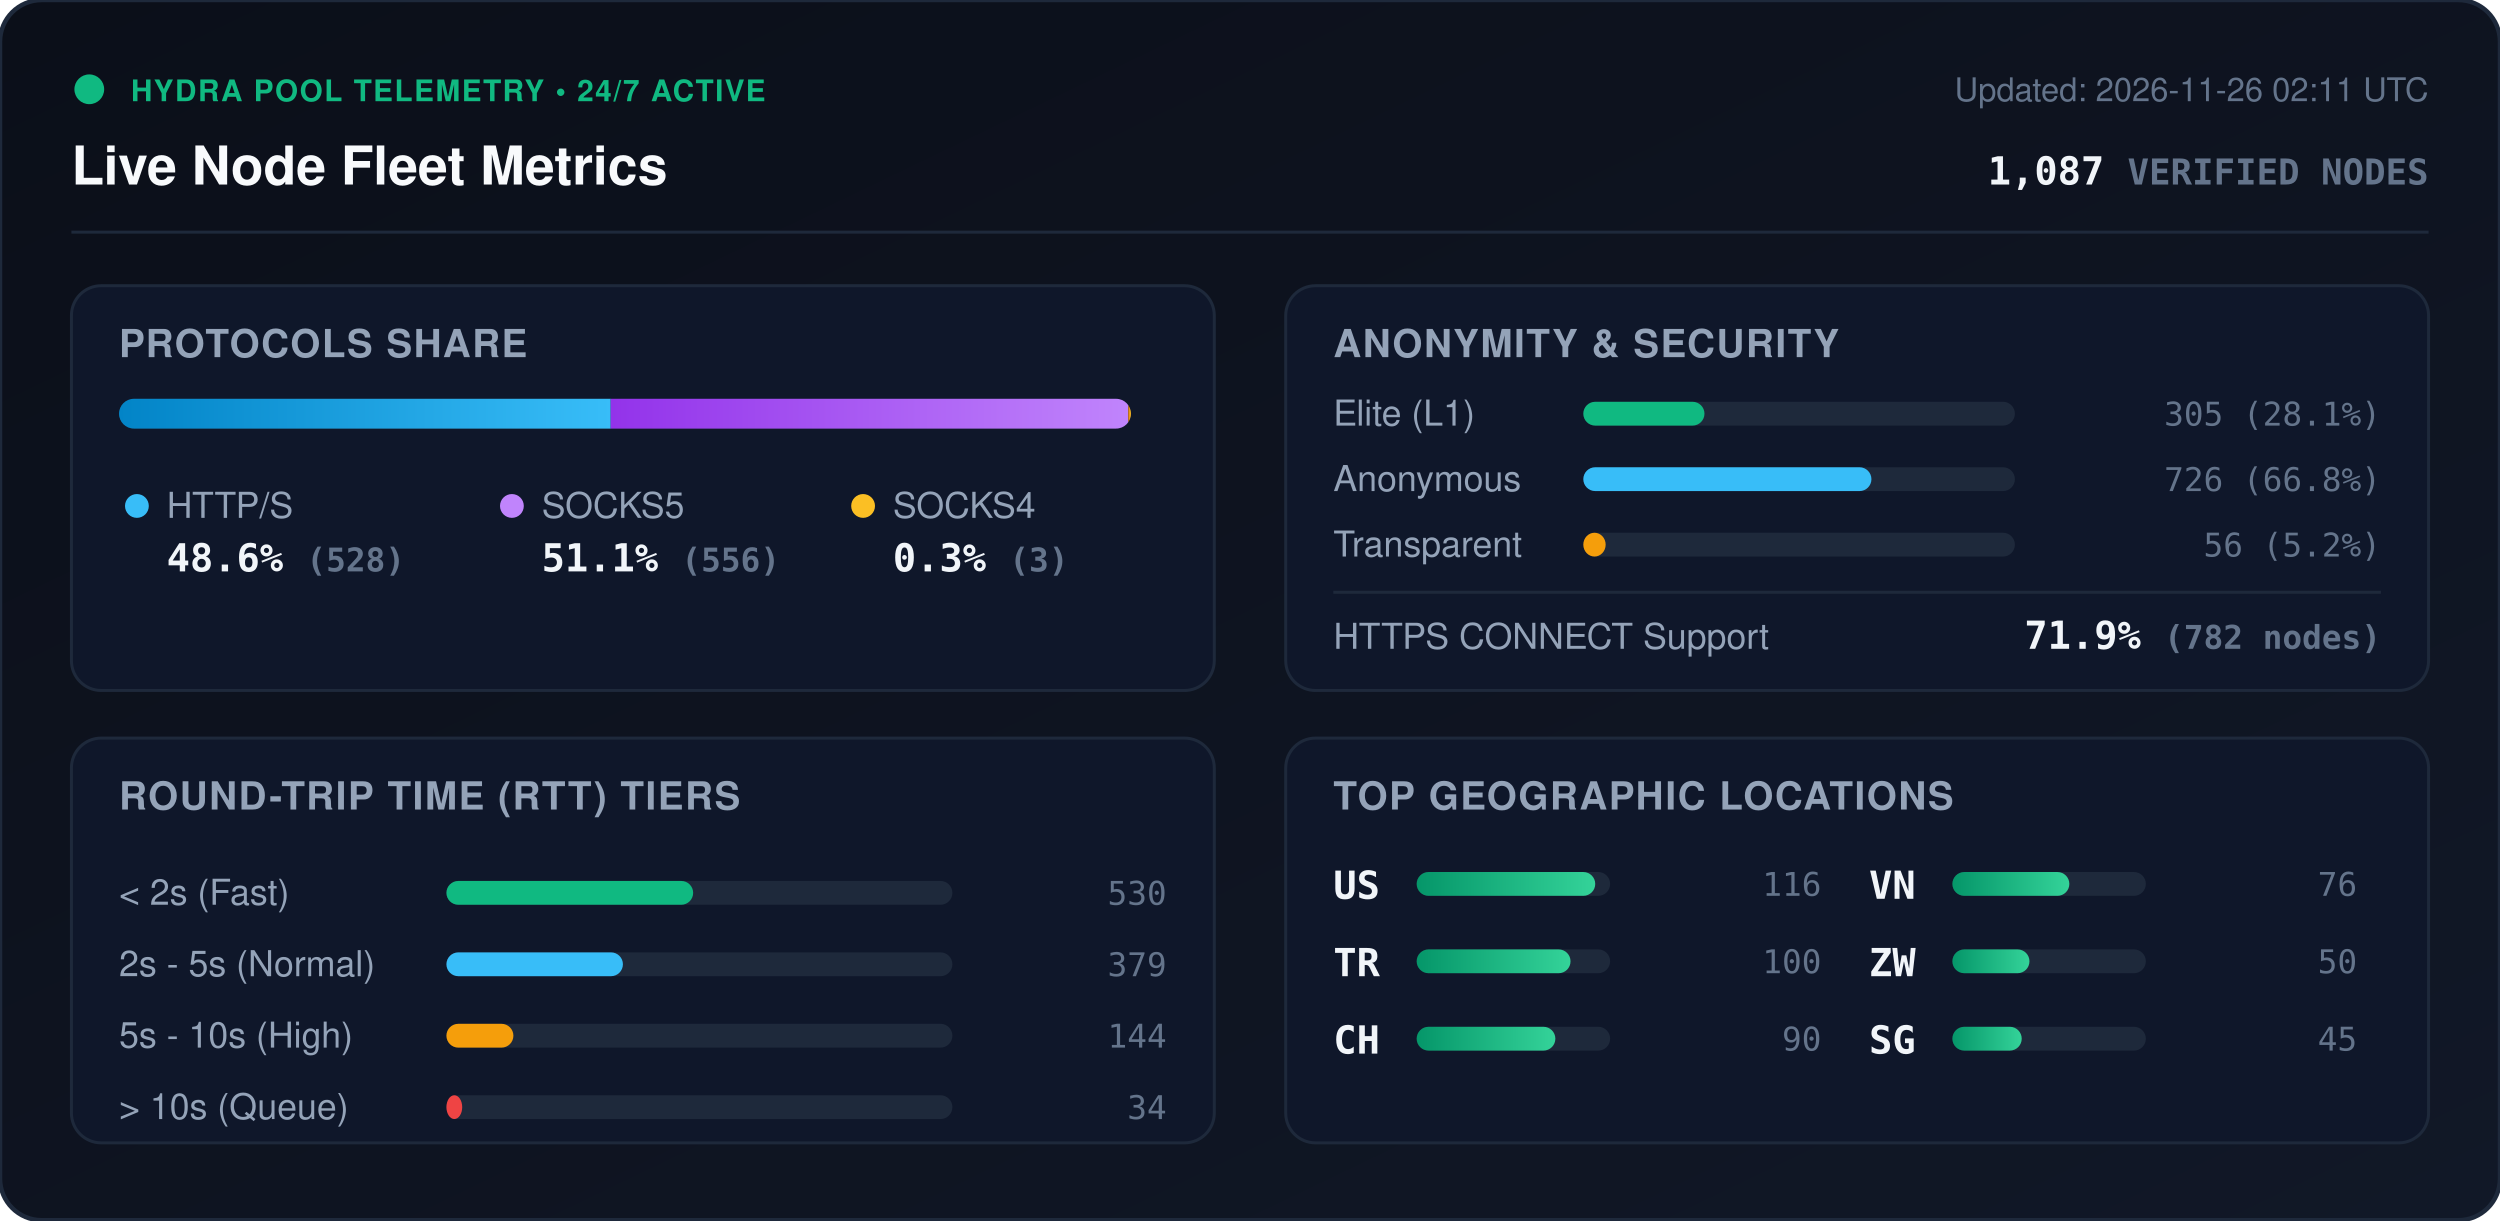
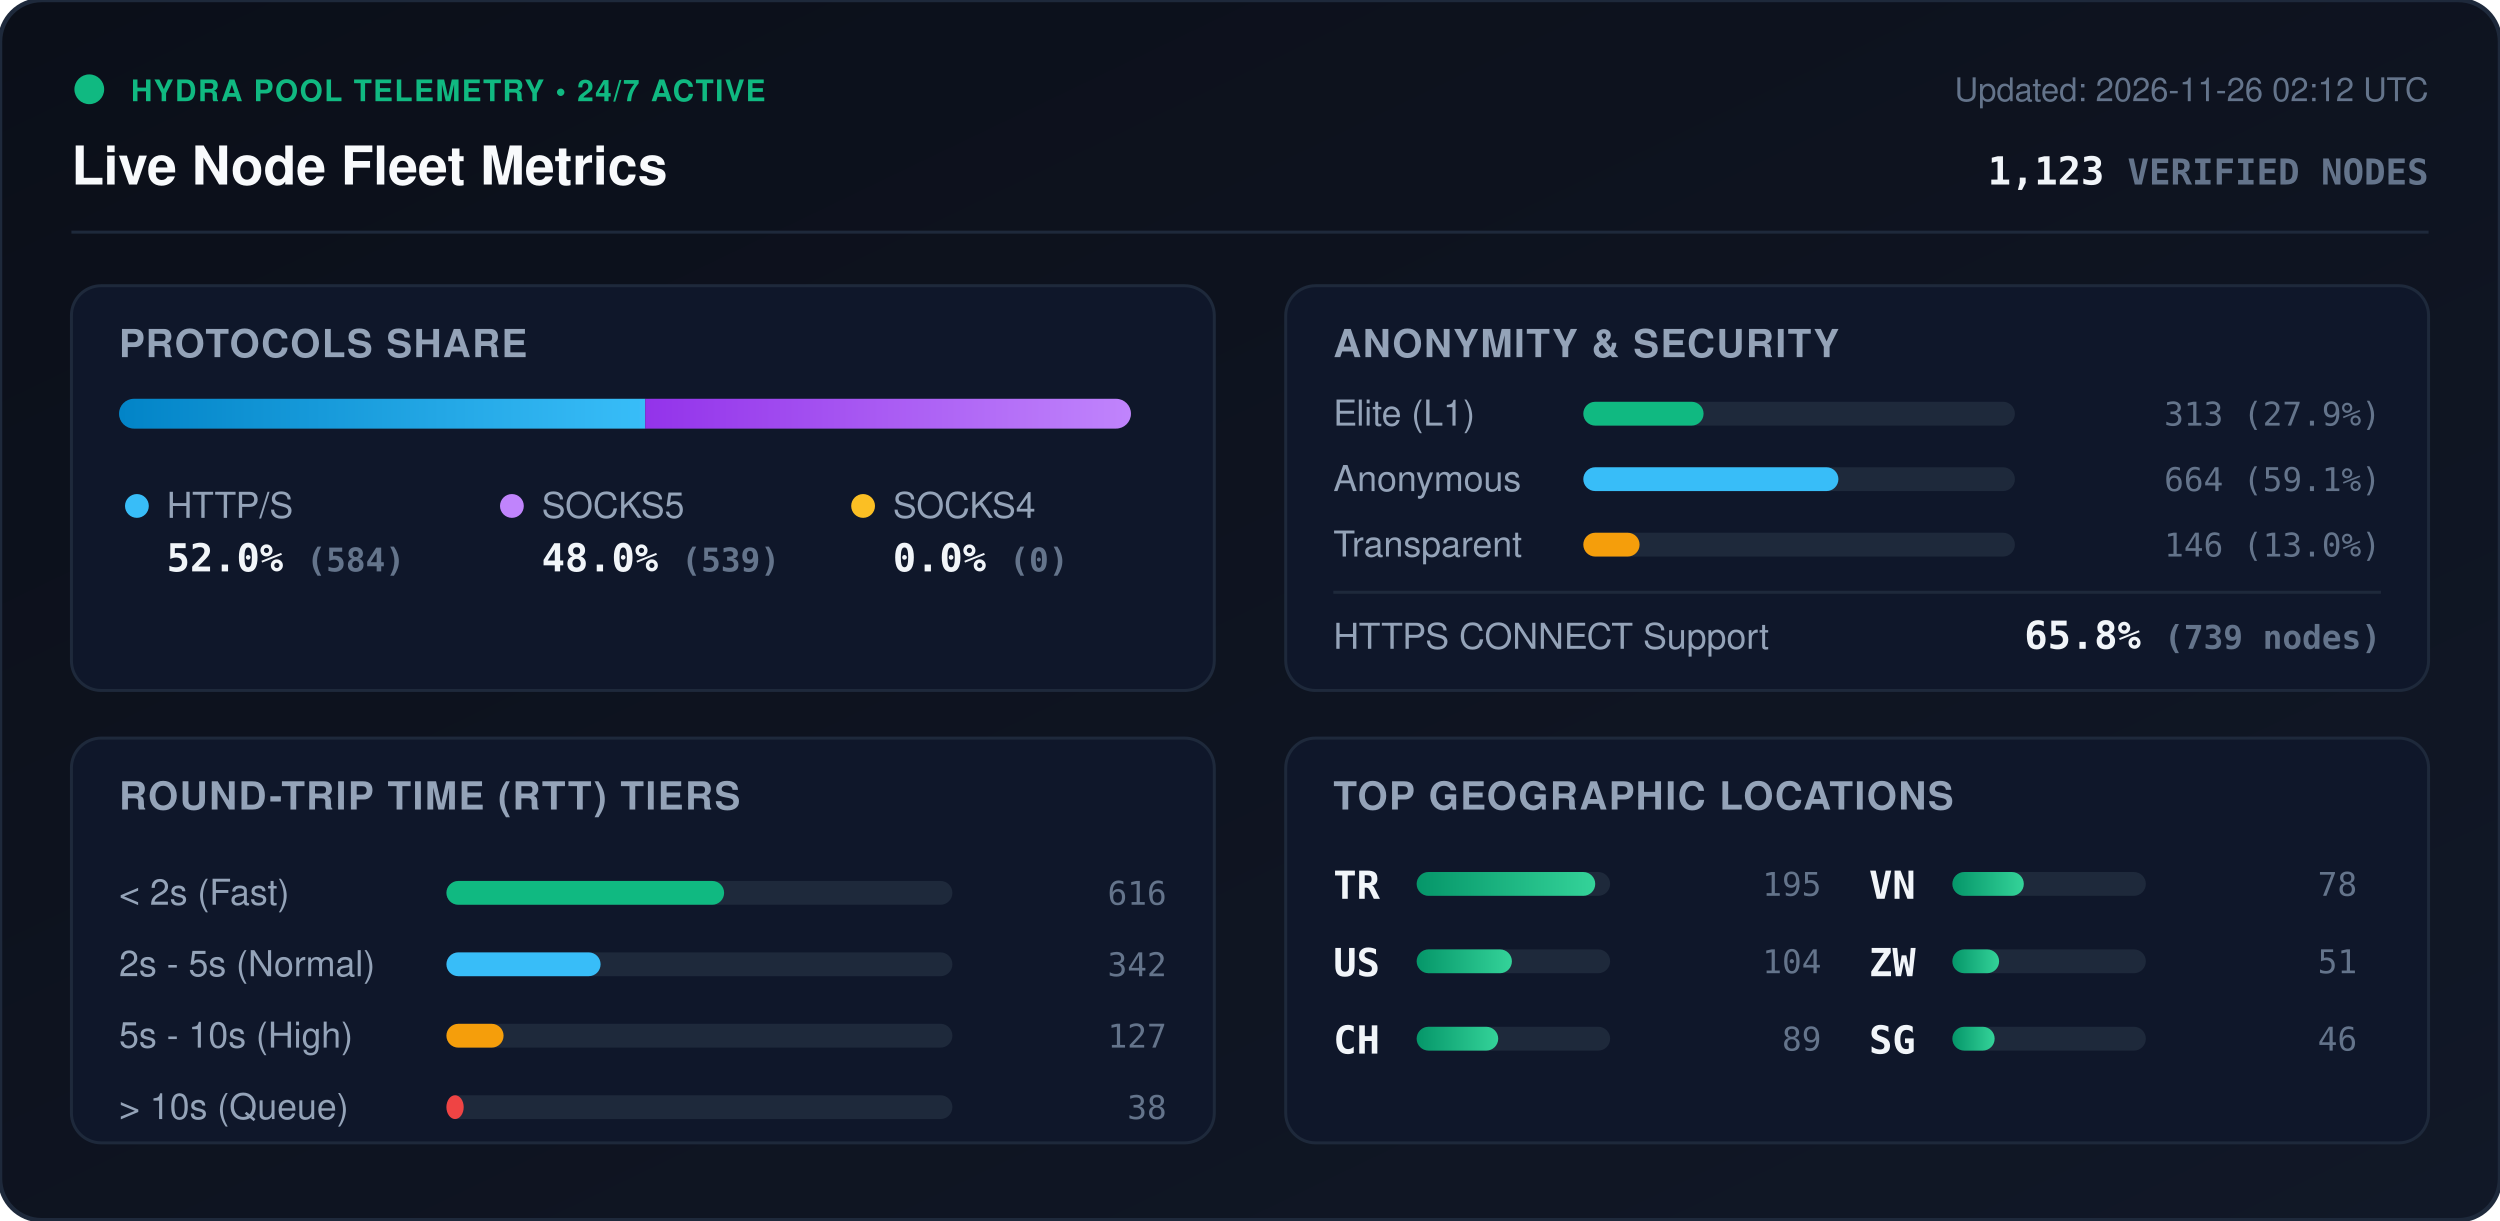
<svg xmlns="http://www.w3.org/2000/svg" viewBox="0 0 840 410" width="840" height="410" style="max-width: 100%; height: auto;">
  <defs>
    <linearGradient id="bg" x1="0%" y1="0%" x2="100%" y2="100%">
      <stop offset="0%" stop-color="#0b0f19" />
      <stop offset="100%" stop-color="#111827" />
    </linearGradient>
    <linearGradient id="bar-http" x1="0%" y1="0%" x2="100%" y2="0%">
      <stop offset="0%" stop-color="#0284c7" />
      <stop offset="100%" stop-color="#38bdf8" />
    </linearGradient>
    <linearGradient id="bar-socks5" x1="0%" y1="0%" x2="100%" y2="0%">
      <stop offset="0%" stop-color="#9333ea" />
      <stop offset="100%" stop-color="#c084fc" />
    </linearGradient>
    <linearGradient id="bar-socks4" x1="0%" y1="0%" x2="100%" y2="0%">
      <stop offset="0%" stop-color="#d97706" />
      <stop offset="100%" stop-color="#fbbf24" />
    </linearGradient>
    <linearGradient id="bar-green" x1="0%" y1="0%" x2="100%" y2="0%">
      <stop offset="0%" stop-color="#059669" />
      <stop offset="100%" stop-color="#34d399" />
    </linearGradient>
    <clipPath id="prog-track-clip">
      <rect width="340.0" height="10" rx="5" />
    </clipPath>
    <style>
      .title { font: 700 18px -apple-system, BlinkMacSystemFont, 'Segoe UI', Helvetica, Arial, sans-serif; fill: #f8fafc; }
      .sub { font: 500 11px -apple-system, BlinkMacSystemFont, 'Segoe UI', Helvetica, Arial, sans-serif; fill: #64748b; }
      .section-hdr { font: 600 13px -apple-system, BlinkMacSystemFont, 'Segoe UI', Helvetica, Arial, sans-serif; fill: #94a3b8; letter-spacing: 0.5px; }
      .metric-val { font: 700 13px -apple-system, BlinkMacSystemFont, 'Segoe UI', Helvetica, Arial, sans-serif; fill: #f1f5f9; }
      .metric-lbl { font: 500 12px -apple-system, BlinkMacSystemFont, 'Segoe UI', Helvetica, Arial, sans-serif; fill: #94a3b8; }
      .badge-txt { font: 700 10px -apple-system, BlinkMacSystemFont, 'Segoe UI', Helvetica, Arial, sans-serif; fill: #10b981; letter-spacing: 0.5px; }
      .mono { font-family: ui-monospace, SFMono-Regular, Menlo, Monaco, Consolas, monospace; }
      .pulse { animation: beacon 2s infinite ease-in-out; }
      @keyframes beacon { 0%, 100% { opacity: 1; } 50% { opacity: 0.35; } }
    </style>
  </defs>
  <rect width="840" height="410" rx="14" fill="url(#bg)" stroke="#1e293b" stroke-width="1.5" />
  <g transform="translate(24, 24)">
    <circle cx="6" cy="6" r="5" fill="#10b981" class="pulse" />
    <text x="20" y="10" class="badge-txt">HYDRA POOL TELEMETRY • 24/7 ACTIVE</text>
    <text x="0" y="38" class="title">Live Node Fleet Metrics</text>
-     <text x="792" y="10" text-anchor="end" class="sub">Updated: 2026-11-26 02:11 UTC</text>
-     <text x="792" y="38" text-anchor="end" class="metric-val mono" fill="#38bdf8">1,087 <tspan font-size="12" fill="#64748b">VERIFIED NODES</tspan>
+     <text x="792" y="10" text-anchor="end" class="sub">Updated: 2026-11-26 02:12 UTC</text>
+     <text x="792" y="38" text-anchor="end" class="metric-val mono" fill="#38bdf8">1,123 <tspan font-size="12" fill="#64748b">VERIFIED NODES</tspan>
    </text>
  </g>
  <line x1="24" y1="78" x2="816" y2="78" stroke="#1e293b" stroke-width="1" />
  <g transform="translate(24, 96)">
    <rect width="384" height="136" rx="10" fill="#0f172a" stroke="#1e293b" />
    <text x="16" y="24" class="section-hdr">PROTOCOLS SHARE</text>
    <g transform="translate(16, 38)">
      <rect width="340.0" height="10" rx="5" fill="#1e293b" />
      <g clip-path="url(#prog-track-clip)">
-         <rect x="0" width="165.2" height="10" fill="url(#bar-http)" />
-         <rect x="165.2" width="173.9" height="10" fill="url(#bar-socks5)" />
-         <rect x="339.1" width="0.9" height="10" fill="url(#bar-socks4)" />
+         <rect x="0" width="176.8" height="10" fill="url(#bar-http)" />
+         <rect x="176.8" width="163.2" height="10" fill="url(#bar-socks5)" />
+         <rect x="340.0" width="0.0" height="10" fill="url(#bar-socks4)" />
      </g>
    </g>
    <g transform="translate(16, 68)">
      <circle cx="6" cy="6" r="4" fill="#38bdf8" />
      <text x="16" y="10" class="metric-lbl">HTTP/S</text>
-       <text x="16" y="28" class="metric-val mono">48.6% <tspan font-size="11" fill="#64748b">(528)</tspan>
+       <text x="16" y="28" class="metric-val mono">52.0% <tspan font-size="11" fill="#64748b">(584)</tspan>
      </text>
      <circle cx="132" cy="6" r="4" fill="#c084fc" />
      <text x="142" y="10" class="metric-lbl">SOCKS5</text>
-       <text x="142" y="28" class="metric-val mono">51.1% <tspan font-size="11" fill="#64748b">(556)</tspan>
+       <text x="142" y="28" class="metric-val mono">48.0% <tspan font-size="11" fill="#64748b">(539)</tspan>
      </text>
      <circle cx="250" cy="6" r="4" fill="#fbbf24" />
      <text x="260" y="10" class="metric-lbl">SOCKS4</text>
-       <text x="260" y="28" class="metric-val mono">0.3% <tspan font-size="11" fill="#64748b">(3)</tspan>
+       <text x="260" y="28" class="metric-val mono">0.0% <tspan font-size="11" fill="#64748b">(0)</tspan>
      </text>
    </g>
  </g>
  <g transform="translate(432, 96)">
    <rect width="384" height="136" rx="10" fill="#0f172a" stroke="#1e293b" />
    <text x="16" y="24" class="section-hdr">ANONYMITY &amp; SECURITY</text>
    <text x="16" y="47" class="metric-lbl">Elite (L1)</text>
    <rect x="100" y="39" width="145.0" height="8" rx="4" fill="#1e293b" />
-     <rect x="100" y="39" width="40.7" height="8" rx="4" fill="#10b981" />
-     <text x="368" y="47" text-anchor="end" class="mono sub" fill="#e2e8f0">305 (28.1%)</text>
+     <rect x="100" y="39" width="40.4" height="8" rx="4" fill="#10b981" />
+     <text x="368" y="47" text-anchor="end" class="mono sub" fill="#e2e8f0">313 (27.9%)</text>
    <text x="16" y="69" class="metric-lbl">Anonymous</text>
    <rect x="100" y="61" width="145.0" height="8" rx="4" fill="#1e293b" />
-     <rect x="100" y="61" width="96.8" height="8" rx="4" fill="#38bdf8" />
-     <text x="368" y="69" text-anchor="end" class="mono sub" fill="#e2e8f0">726 (66.8%)</text>
+     <rect x="100" y="61" width="85.7" height="8" rx="4" fill="#38bdf8" />
+     <text x="368" y="69" text-anchor="end" class="mono sub" fill="#e2e8f0">664 (59.1%)</text>
    <text x="16" y="91" class="metric-lbl">Transparent</text>
    <rect x="100" y="83" width="145.0" height="8" rx="4" fill="#1e293b" />
-     <rect x="100" y="83" width="7.5" height="8" rx="4" fill="#f59e0b" />
-     <text x="368" y="91" text-anchor="end" class="mono sub" fill="#e2e8f0">56 (5.2%)</text>
+     <rect x="100" y="83" width="18.9" height="8" rx="4" fill="#f59e0b" />
+     <text x="368" y="91" text-anchor="end" class="mono sub" fill="#e2e8f0">146 (13.0%)</text>
    <line x1="16" y1="103" x2="368" y2="103" stroke="#1e293b" stroke-width="1" />
    <text x="16" y="122" class="metric-lbl">HTTPS CONNECT Support</text>
-     <text x="368" y="122" text-anchor="end" class="metric-val mono" fill="#34d399">71.9% <tspan font-size="11" fill="#64748b">(782 nodes)</tspan>
+     <text x="368" y="122" text-anchor="end" class="metric-val mono" fill="#34d399">65.8% <tspan font-size="11" fill="#64748b">(739 nodes)</tspan>
    </text>
  </g>
  <g transform="translate(24, 248)">
    <rect width="384" height="136" rx="10" fill="#0f172a" stroke="#1e293b" />
    <text x="16" y="24" class="section-hdr">ROUND-TRIP TIME (RTT) TIERS</text>
    <g transform="translate(16, 42)">
      <text x="0" y="14" class="metric-lbl">&lt; 2s (Fast)</text>
      <rect x="110" y="6" width="170" height="8" rx="4" fill="#1e293b" />
-       <rect x="110" y="6" width="82.9" height="8" rx="4" fill="#10b981" />
-       <text x="352" y="14" text-anchor="end" class="mono sub">530</text>
+       <rect x="110" y="6" width="93.3" height="8" rx="4" fill="#10b981" />
+       <text x="352" y="14" text-anchor="end" class="mono sub">616</text>
      <text x="0" y="38" class="metric-lbl">2s - 5s (Normal)</text>
      <rect x="110" y="30" width="170" height="8" rx="4" fill="#1e293b" />
-       <rect x="110" y="30" width="59.3" height="8" rx="4" fill="#38bdf8" />
-       <text x="352" y="38" text-anchor="end" class="mono sub">379</text>
+       <rect x="110" y="30" width="51.8" height="8" rx="4" fill="#38bdf8" />
+       <text x="352" y="38" text-anchor="end" class="mono sub">342</text>
      <text x="0" y="62" class="metric-lbl">5s - 10s (High)</text>
      <rect x="110" y="54" width="170" height="8" rx="4" fill="#1e293b" />
-       <rect x="110" y="54" width="22.5" height="8" rx="4" fill="#f59e0b" />
-       <text x="352" y="62" text-anchor="end" class="mono sub">144</text>
+       <rect x="110" y="54" width="19.2" height="8" rx="4" fill="#f59e0b" />
+       <text x="352" y="62" text-anchor="end" class="mono sub">127</text>
      <text x="0" y="86" class="metric-lbl">&gt; 10s (Queue)</text>
      <rect x="110" y="78" width="170" height="8" rx="4" fill="#1e293b" />
-       <rect x="110" y="78" width="5.3" height="8" rx="4" fill="#ef4444" />
-       <text x="352" y="86" text-anchor="end" class="mono sub">34</text>
+       <rect x="110" y="78" width="5.8" height="8" rx="4" fill="#ef4444" />
+       <text x="352" y="86" text-anchor="end" class="mono sub">38</text>
    </g>
  </g>
  <g transform="translate(432, 248)">
    <rect width="384" height="136" rx="10" fill="#0f172a" stroke="#1e293b" />
    <text x="16" y="24" class="section-hdr">TOP GEOGRAPHIC LOCATIONS</text>
    <g transform="translate(16, 42)">
      <g transform="translate(0, 0)">
+         <text x="0" y="12" class="mono metric-val" font-size="12">TR</text>
+         <rect x="28" y="3" width="65" height="8" rx="4" fill="#1e293b" />
+         <rect x="28" y="3" width="60.0" height="8" rx="4" fill="url(#bar-green)" />
+         <text x="164" y="11" text-anchor="end" class="mono sub">195</text>
+       </g>
+       <g transform="translate(0, 26)">
        <text x="0" y="12" class="mono metric-val" font-size="12">US</text>
        <rect x="28" y="3" width="65" height="8" rx="4" fill="#1e293b" />
-         <rect x="28" y="3" width="60.0" height="8" rx="4" fill="url(#bar-green)" />
-         <text x="164" y="11" text-anchor="end" class="mono sub">116</text>
-       </g>
-       <g transform="translate(0, 26)">
-         <text x="0" y="12" class="mono metric-val" font-size="12">TR</text>
-         <rect x="28" y="3" width="65" height="8" rx="4" fill="#1e293b" />
-         <rect x="28" y="3" width="51.7" height="8" rx="4" fill="url(#bar-green)" />
-         <text x="164" y="11" text-anchor="end" class="mono sub">100</text>
+         <rect x="28" y="3" width="32.0" height="8" rx="4" fill="url(#bar-green)" />
+         <text x="164" y="11" text-anchor="end" class="mono sub">104</text>
      </g>
      <g transform="translate(0, 52)">
        <text x="0" y="12" class="mono metric-val" font-size="12">CH</text>
        <rect x="28" y="3" width="65" height="8" rx="4" fill="#1e293b" />
-         <rect x="28" y="3" width="46.6" height="8" rx="4" fill="url(#bar-green)" />
-         <text x="164" y="11" text-anchor="end" class="mono sub">90</text>
+         <rect x="28" y="3" width="27.4" height="8" rx="4" fill="url(#bar-green)" />
+         <text x="164" y="11" text-anchor="end" class="mono sub">89</text>
      </g>
      <g transform="translate(180, 0)">
        <text x="0" y="12" class="mono metric-val" font-size="12">VN</text>
        <rect x="28" y="3" width="65" height="8" rx="4" fill="#1e293b" />
-         <rect x="28" y="3" width="39.3" height="8" rx="4" fill="url(#bar-green)" />
-         <text x="164" y="11" text-anchor="end" class="mono sub">76</text>
+         <rect x="28" y="3" width="24.0" height="8" rx="4" fill="url(#bar-green)" />
+         <text x="164" y="11" text-anchor="end" class="mono sub">78</text>
      </g>
      <g transform="translate(180, 26)">
        <text x="0" y="12" class="mono metric-val" font-size="12">ZW</text>
        <rect x="28" y="3" width="65" height="8" rx="4" fill="#1e293b" />
-         <rect x="28" y="3" width="25.9" height="8" rx="4" fill="url(#bar-green)" />
-         <text x="164" y="11" text-anchor="end" class="mono sub">50</text>
+         <rect x="28" y="3" width="15.7" height="8" rx="4" fill="url(#bar-green)" />
+         <text x="164" y="11" text-anchor="end" class="mono sub">51</text>
      </g>
      <g transform="translate(180, 52)">
        <text x="0" y="12" class="mono metric-val" font-size="12">SG</text>
        <rect x="28" y="3" width="65" height="8" rx="4" fill="#1e293b" />
-         <rect x="28" y="3" width="23.3" height="8" rx="4" fill="url(#bar-green)" />
-         <text x="164" y="11" text-anchor="end" class="mono sub">45</text>
+         <rect x="28" y="3" width="14.2" height="8" rx="4" fill="url(#bar-green)" />
+         <text x="164" y="11" text-anchor="end" class="mono sub">46</text>
      </g>
    </g>
  </g>
</svg>
